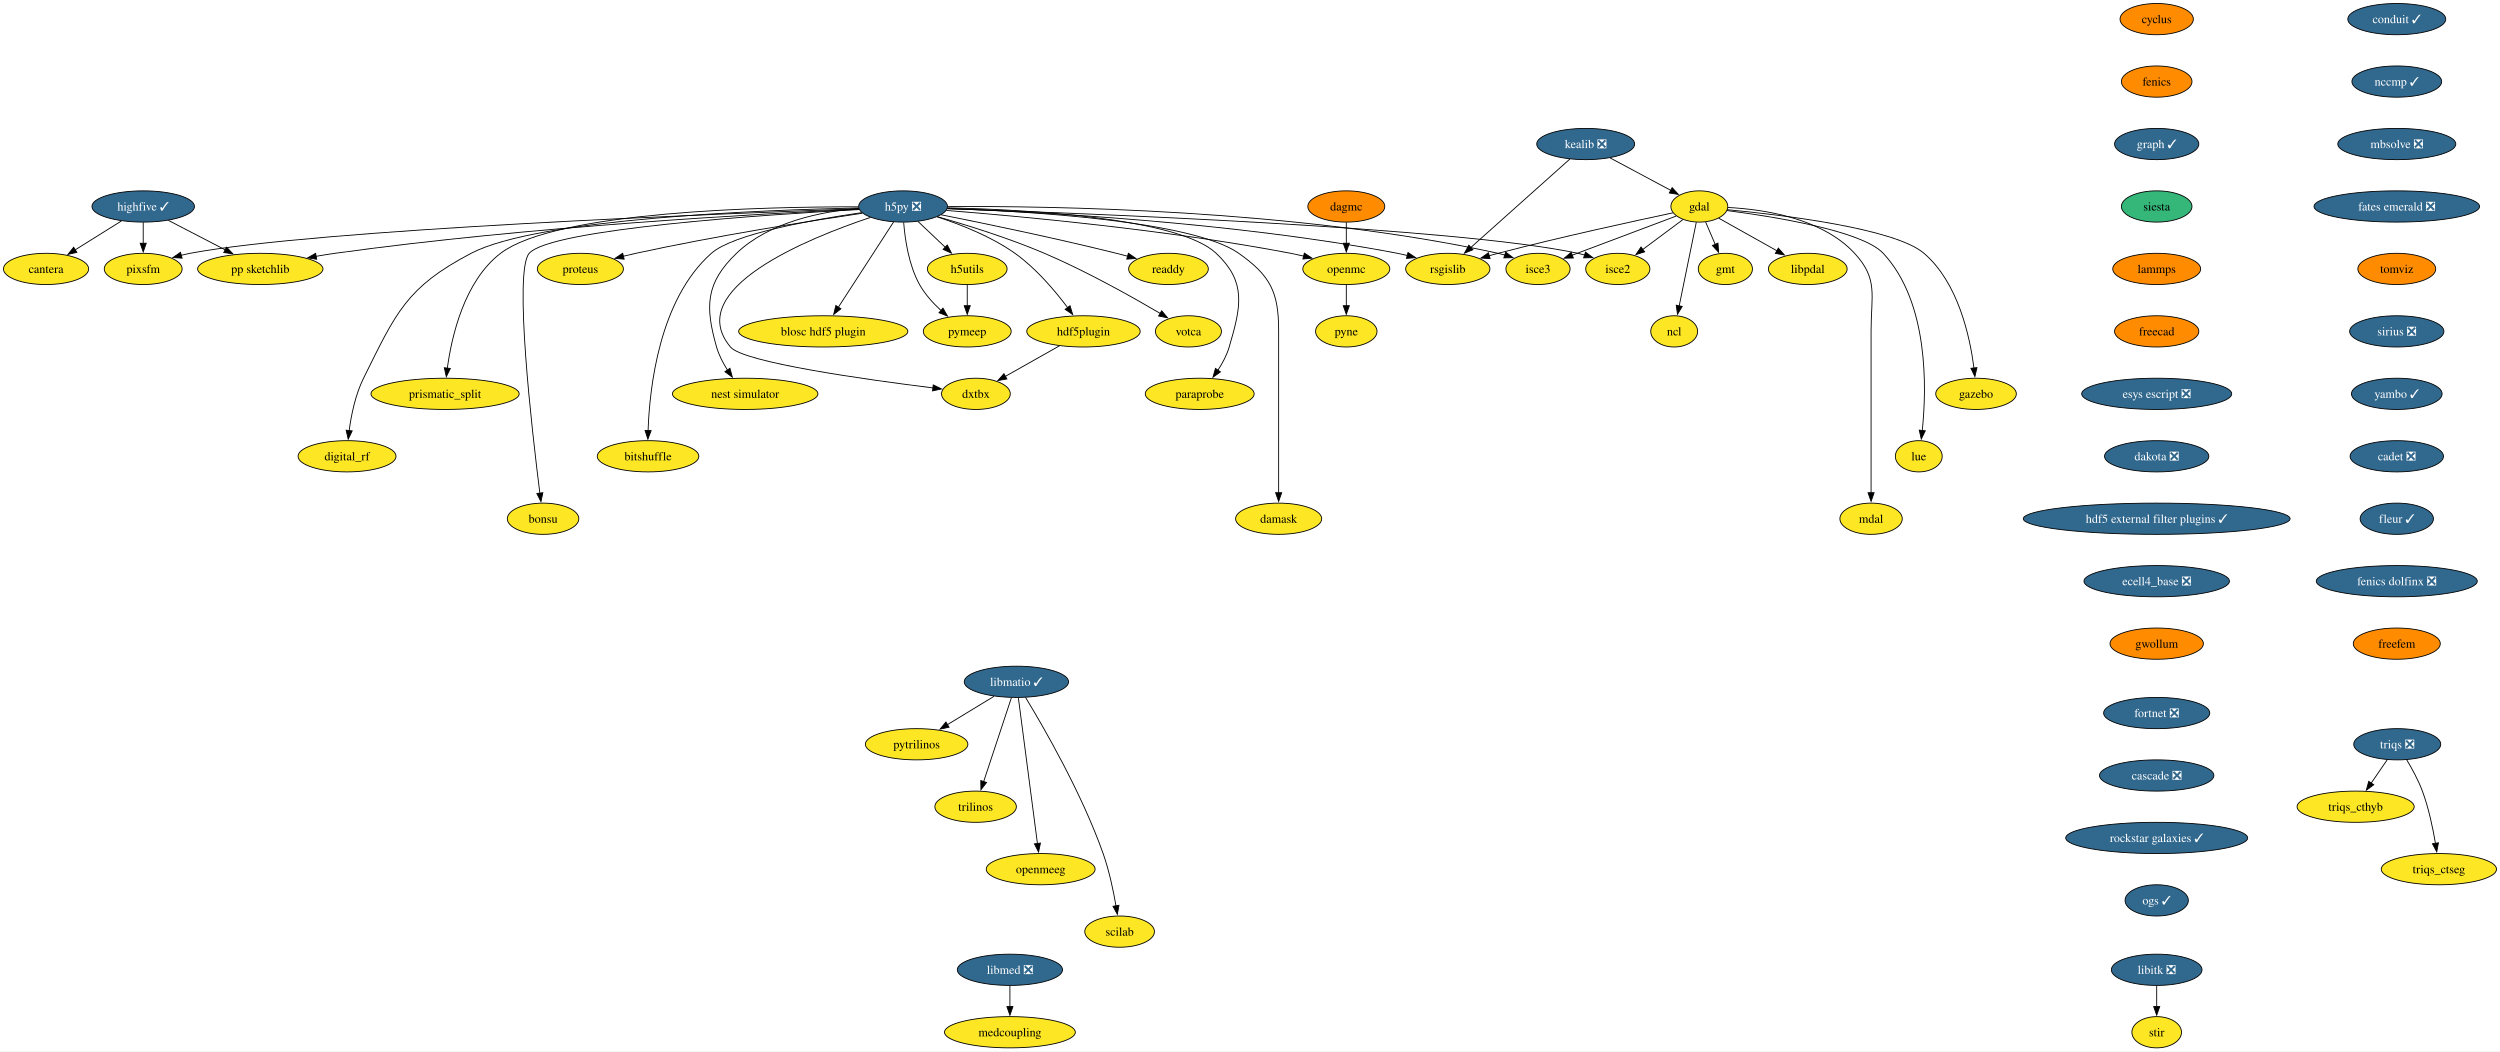
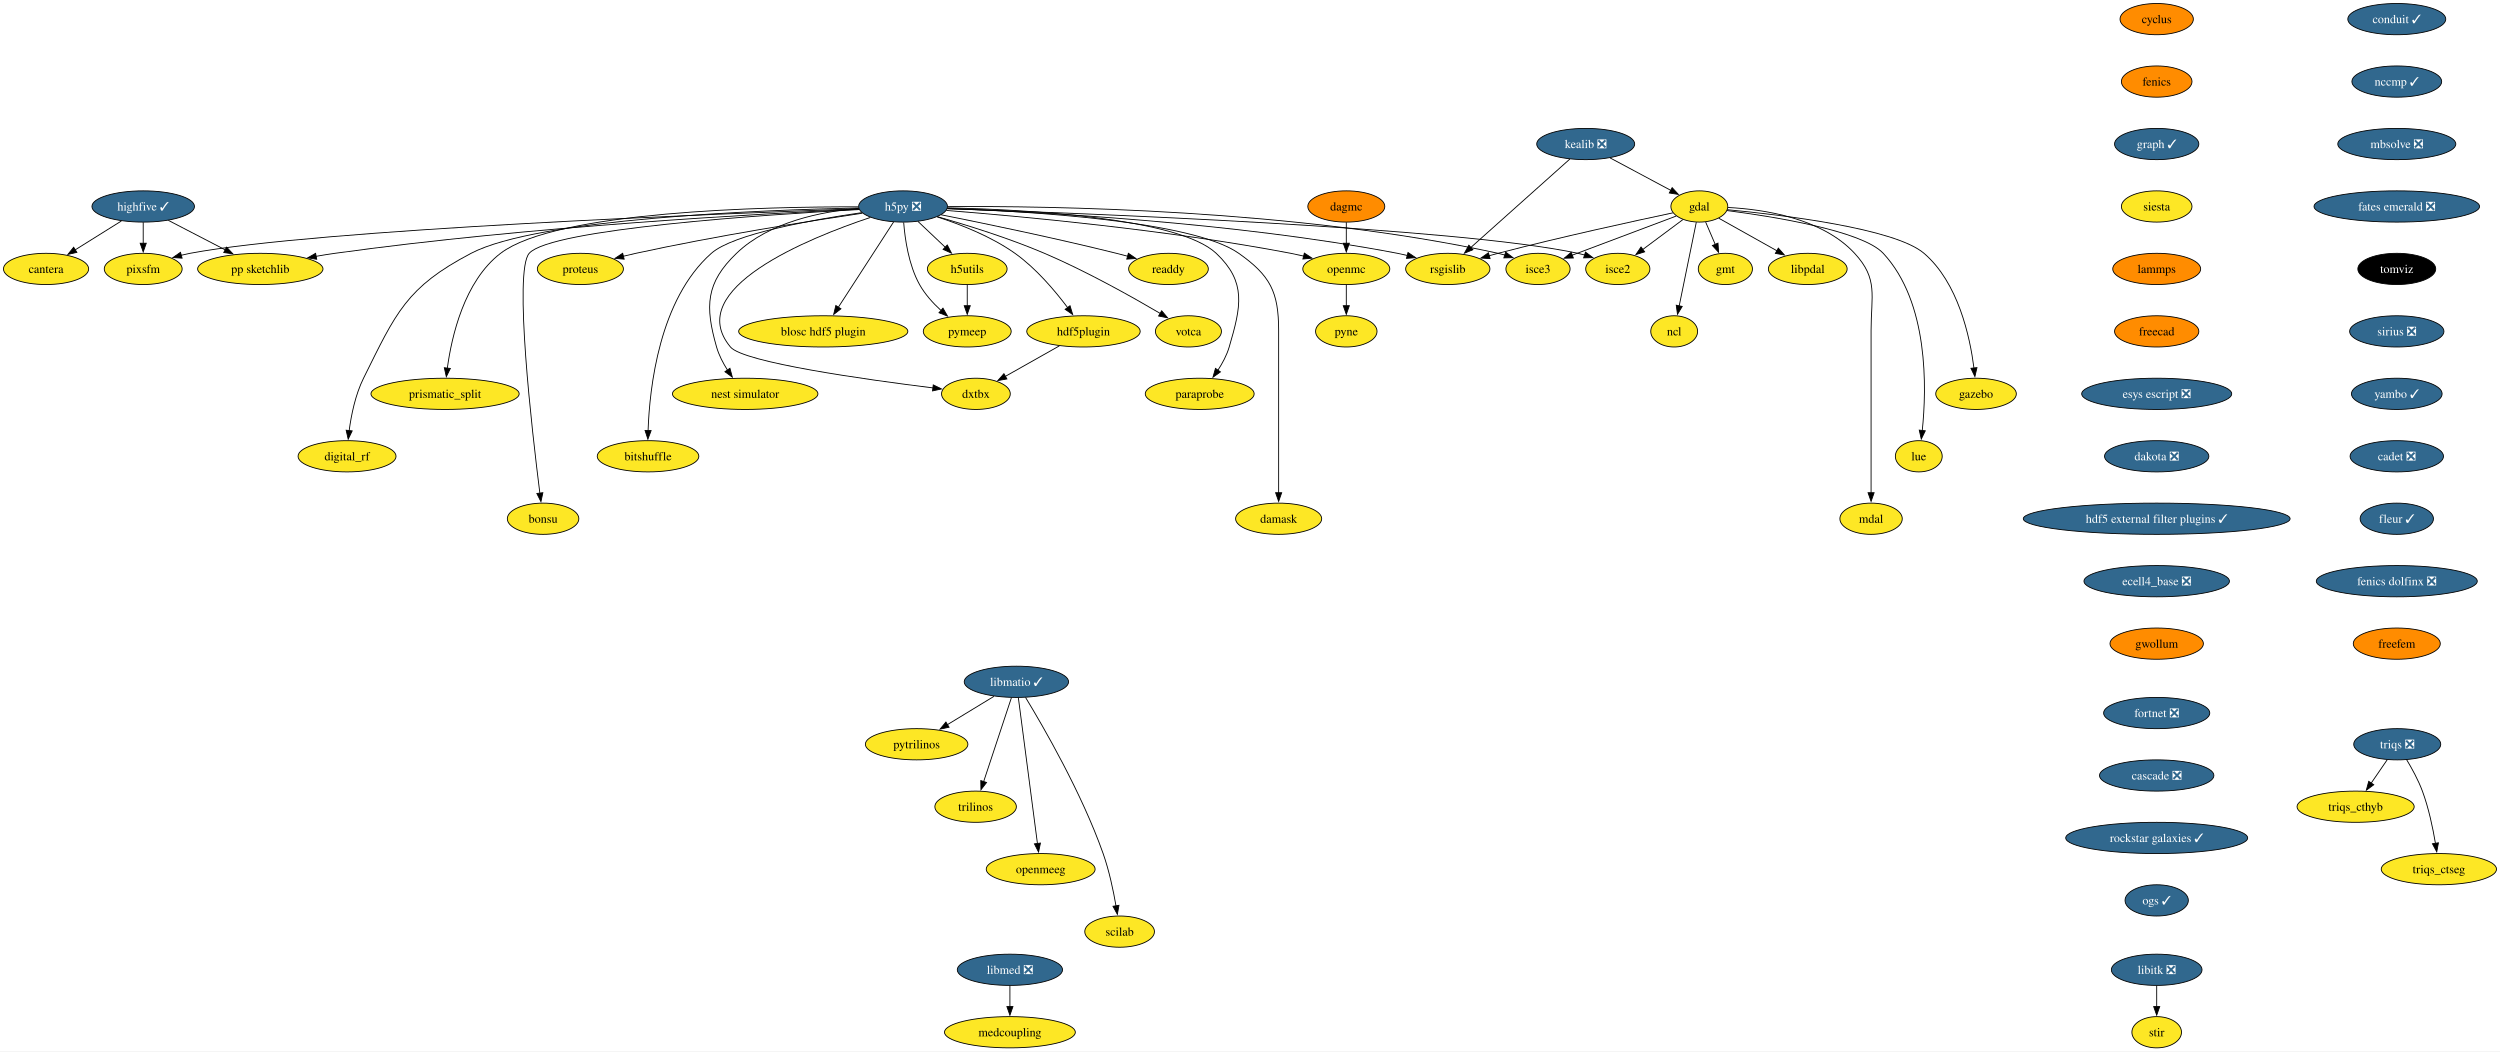
<svg xmlns="http://www.w3.org/2000/svg" xmlns:xlink="http://www.w3.org/1999/xlink" width="2882pt" height="1212pt" viewBox="0.00 0.00 2882.16 1212.00">
  <g id="graph0" class="graph" transform="scale(1 1) rotate(0) translate(4 1208)">
    <polygon fill="white" stroke="none" points="-4,4 -4,-1208 2878.16,-1208 2878.16,4 -4,4" />
    <g id="node1" class="node">
      <g id="a_node1">
        <a xlink:href="https://github.com/conda-forge/cyclus-feedstock" xlink:title="cyclus">
          <ellipse fill="#ff8c00" stroke="black" cx="2482.38" cy="-1186" rx="42.26" ry="18" />
          <text text-anchor="middle" x="2482.38" y="-1181.33" font-family="Times,serif" font-size="14.00">cyclus</text>
        </a>
      </g>
    </g>
    <g id="node2" class="node">
      <g id="a_node2">
        <a xlink:href="https://github.com/conda-forge/fenics-feedstock" xlink:title="fenics">
          <ellipse fill="#ff8c00" stroke="black" cx="2482.38" cy="-1114" rx="40.69" ry="18" />
          <text text-anchor="middle" x="2482.38" y="-1109.33" font-family="Times,serif" font-size="14.00">fenics</text>
        </a>
      </g>
    </g>
    <g id="node3" class="node">
      <g id="a_node3">
        <a xlink:href="https://github.com/conda-forge/graph-feedstock/pull/11" xlink:title="graph ✓">
          <ellipse fill="#31688e" stroke="black" cx="2482.38" cy="-1042" rx="48.58" ry="18" />
          <text text-anchor="middle" x="2482.38" y="-1037.33" font-family="Times,serif" font-size="14.00" fill="white">graph ✓</text>
        </a>
      </g>
    </g>
    <g id="node14" class="node">
      <g id="a_node14">
        <a xlink:href="https://github.com/conda-forge/siesta-feedstock" xlink:title="siesta">
-           <ellipse fill="#35b779" stroke="black" cx="2482.38" cy="-970" rx="40.69" ry="18" />
+           <ellipse fill="#fde725" stroke="black" cx="2482.38" cy="-970" rx="40.69" ry="18" />
          <text text-anchor="middle" x="2482.38" y="-965.33" font-family="Times,serif" font-size="14.00">siesta</text>
        </a>
      </g>
    </g>
    <g id="node4" class="node">
      <g id="a_node4">
        <a xlink:href="https://github.com/conda-forge/gdal-feedstock" xlink:title="gdal">
          <ellipse fill="#fde725" stroke="black" cx="1955.1" cy="-970" rx="32.79" ry="18" />
          <text text-anchor="middle" x="1955.1" y="-965.33" font-family="Times,serif" font-size="14.00">gdal</text>
        </a>
      </g>
    </g>
    <g id="node5" class="node">
      <g id="a_node5">
        <a xlink:href="https://github.com/conda-forge/gmt-feedstock" xlink:title="gmt">
          <ellipse fill="#fde725" stroke="black" cx="1985.1" cy="-898" rx="31.22" ry="18" />
          <text text-anchor="middle" x="1985.1" y="-893.33" font-family="Times,serif" font-size="14.00">gmt</text>
        </a>
      </g>
    </g>
    <g id="edge3" class="edge">
      <path fill="none" stroke="black" d="M1962.37,-952.05C1965.68,-944.32 1969.69,-934.96 1973.42,-926.27" />
      <polygon fill="black" stroke="black" points="1976.59,-927.75 1977.31,-917.18 1970.16,-924.99 1976.59,-927.75" />
    </g>
    <g id="node6" class="node">
      <g id="a_node6">
        <a xlink:href="https://github.com/conda-forge/ncl-feedstock" xlink:title="ncl">
          <ellipse fill="#fde725" stroke="black" cx="1926.1" cy="-826" rx="27" ry="18" />
          <text text-anchor="middle" x="1926.1" y="-821.33" font-family="Times,serif" font-size="14.00">ncl</text>
        </a>
      </g>
    </g>
    <g id="edge4" class="edge">
      <path fill="none" stroke="black" d="M1951.61,-951.87C1946.71,-927.88 1937.74,-883.99 1931.85,-855.16" />
      <polygon fill="black" stroke="black" points="1935.35,-854.77 1929.92,-845.67 1928.49,-856.17 1935.35,-854.77" />
    </g>
    <g id="node7" class="node">
      <g id="a_node7">
        <a xlink:href="https://github.com/conda-forge/rsgislib-feedstock" xlink:title="rsgislib">
          <ellipse fill="#fde725" stroke="black" cx="1665.1" cy="-898" rx="48.58" ry="18" />
          <text text-anchor="middle" x="1665.1" y="-893.33" font-family="Times,serif" font-size="14.00">rsgislib</text>
        </a>
      </g>
    </g>
    <g id="edge5" class="edge">
      <path fill="none" stroke="black" d="M1924.56,-962.64C1880.06,-953.23 1794.87,-934.7 1723.1,-916 1719.76,-915.13 1716.32,-914.2 1712.85,-913.24" />
      <polygon fill="black" stroke="black" points="1713.86,-909.89 1703.29,-910.54 1711.96,-916.63 1713.86,-909.89" />
    </g>
    <g id="node8" class="node">
      <g id="a_node8">
        <a xlink:href="https://github.com/conda-forge/isce2-feedstock" xlink:title="isce2">
          <ellipse fill="#fde725" stroke="black" cx="1861.1" cy="-898" rx="37" ry="18" />
          <text text-anchor="middle" x="1861.1" y="-893.33" font-family="Times,serif" font-size="14.00">isce2</text>
        </a>
      </g>
    </g>
    <g id="edge6" class="edge">
      <path fill="none" stroke="black" d="M1936.08,-954.83C1922.75,-944.91 1904.71,-931.47 1889.66,-920.26" />
      <polygon fill="black" stroke="black" points="1892.07,-917.7 1881.96,-914.53 1887.89,-923.31 1892.07,-917.7" />
    </g>
    <g id="node9" class="node">
      <g id="a_node9">
        <a xlink:href="https://github.com/conda-forge/gazebo-feedstock" xlink:title="gazebo">
          <ellipse fill="#fde725" stroke="black" cx="2274.1" cy="-754" rx="46.47" ry="18" />
          <text text-anchor="middle" x="2274.1" y="-749.33" font-family="Times,serif" font-size="14.00">gazebo</text>
        </a>
      </g>
    </g>
    <g id="edge7" class="edge">
      <path fill="none" stroke="black" d="M1987.37,-966.27C2048.98,-960.46 2180.28,-944.95 2214.1,-916 2253.5,-882.28 2267.06,-820.11 2271.7,-783.68" />
      <polygon fill="black" stroke="black" points="2275.17,-784.22 2272.79,-773.9 2268.21,-783.45 2275.17,-784.22" />
    </g>
    <g id="node10" class="node">
      <g id="a_node10">
        <a xlink:href="https://github.com/conda-forge/lue-feedstock" xlink:title="lue">
          <ellipse fill="#fde725" stroke="black" cx="2208.1" cy="-682" rx="27" ry="18" />
          <text text-anchor="middle" x="2208.1" y="-677.33" font-family="Times,serif" font-size="14.00">lue</text>
        </a>
      </g>
    </g>
    <g id="edge8" class="edge">
      <path fill="none" stroke="black" d="M1986.89,-965.29C2039.86,-958.45 2142.8,-942.09 2167.1,-916 2219.76,-859.48 2217.18,-760.26 2212.1,-711.58" />
      <polygon fill="black" stroke="black" points="2215.6,-711.38 2210.96,-701.85 2208.65,-712.19 2215.6,-711.38" />
    </g>
    <g id="node11" class="node">
      <g id="a_node11">
        <a xlink:href="https://github.com/conda-forge/mdal-feedstock" xlink:title="mdal">
          <ellipse fill="#fde725" stroke="black" cx="2153.1" cy="-610" rx="35.95" ry="18" />
          <text text-anchor="middle" x="2153.1" y="-605.33" font-family="Times,serif" font-size="14.00">mdal</text>
        </a>
      </g>
    </g>
    <g id="edge9" class="edge">
      <path fill="none" stroke="black" d="M1988.04,-968.84C2028.45,-966.78 2096.24,-956.92 2134.1,-916 2161.57,-886.31 2153.1,-867.45 2153.1,-827 2153.1,-827 2153.1,-827 2153.1,-753 2153.1,-713.74 2153.1,-668.38 2153.1,-639.69" />
      <polygon fill="black" stroke="black" points="2156.6,-640 2153.1,-630 2149.6,-640 2156.6,-640" />
    </g>
    <g id="node12" class="node">
      <g id="a_node12">
        <a xlink:href="https://github.com/conda-forge/isce3-feedstock" xlink:title="isce3">
          <ellipse fill="#fde725" stroke="black" cx="1769.1" cy="-898" rx="37" ry="18" />
          <text text-anchor="middle" x="1769.1" y="-893.33" font-family="Times,serif" font-size="14.00">isce3</text>
        </a>
      </g>
    </g>
    <g id="edge10" class="edge">
      <path fill="none" stroke="black" d="M1928.45,-958.97C1897.05,-947.15 1844.58,-927.4 1808.48,-913.82" />
      <polygon fill="black" stroke="black" points="1809.85,-910.6 1799.26,-910.35 1807.39,-917.15 1809.85,-910.6" />
    </g>
    <g id="node13" class="node">
      <g id="a_node13">
        <a xlink:href="https://github.com/conda-forge/libpdal-feedstock" xlink:title="libpdal">
          <ellipse fill="#fde725" stroke="black" cx="2080.1" cy="-898" rx="45.42" ry="18" />
          <text text-anchor="middle" x="2080.1" y="-893.33" font-family="Times,serif" font-size="14.00">libpdal</text>
        </a>
      </g>
    </g>
    <g id="edge11" class="edge">
      <path fill="none" stroke="black" d="M1977.45,-956.49C1996.12,-946.03 2023.09,-930.93 2044.69,-918.83" />
      <polygon fill="black" stroke="black" points="2046.17,-922.02 2053.18,-914.08 2042.75,-915.91 2046.17,-922.02" />
    </g>
    <g id="node43" class="node">
      <g id="a_node43">
        <a xlink:href="https://github.com/conda-forge/lammps-feedstock" xlink:title="lammps">
          <ellipse fill="#ff8c00" stroke="black" cx="2482.38" cy="-898" rx="50.68" ry="18" />
          <text text-anchor="middle" x="2482.38" y="-893.33" font-family="Times,serif" font-size="14.00">lammps</text>
        </a>
      </g>
    </g>
    <g id="node15" class="node">
      <g id="a_node15">
        <a xlink:href="https://github.com/conda-forge/h5py-feedstock/pull/151" xlink:title="h5py ❎">
          <ellipse fill="#31688e" stroke="black" cx="1037.1" cy="-970" rx="51.21" ry="18" />
          <text text-anchor="middle" x="1037.1" y="-965.33" font-family="Times,serif" font-size="14.00" fill="white">h5py ❎</text>
        </a>
      </g>
    </g>
    <g id="edge13" class="edge">
      <path fill="none" stroke="black" d="M1088.27,-967.54C1188.63,-963.94 1417.97,-952.16 1607.1,-916 1610.88,-915.28 1614.76,-914.42 1618.64,-913.47" />
      <polygon fill="black" stroke="black" points="1619.24,-916.93 1628.01,-911 1617.45,-910.16 1619.24,-916.93" />
    </g>
    <g id="edge14" class="edge">
      <path fill="none" stroke="black" d="M1088.09,-967.43C1238,-962.5 1675.53,-945.9 1815.1,-916 1817.7,-915.44 1820.35,-914.77 1823,-914.02" />
      <polygon fill="black" stroke="black" points="1823.86,-917.41 1832.31,-911.02 1821.72,-910.75 1823.86,-917.41" />
    </g>
    <g id="edge15" class="edge">
      <path fill="none" stroke="black" d="M1088.58,-969.84C1203.74,-970.69 1490.31,-966.97 1723.1,-916 1725.7,-915.43 1728.35,-914.75 1730.99,-913.99" />
      <polygon fill="black" stroke="black" points="1731.86,-917.39 1740.3,-910.98 1729.71,-910.72 1731.86,-917.39" />
    </g>
    <g id="node16" class="node">
      <g id="a_node16">
        <a xlink:href="https://github.com/conda-forge/openmc-feedstock" xlink:title="openmc">
          <ellipse fill="#fde725" stroke="black" cx="1548.1" cy="-898" rx="50.16" ry="18" />
          <text text-anchor="middle" x="1548.1" y="-893.33" font-family="Times,serif" font-size="14.00">openmc</text>
        </a>
      </g>
    </g>
    <g id="edge16" class="edge">
      <path fill="none" stroke="black" d="M1087.07,-965.4C1170.06,-958.9 1341.33,-943.28 1484.1,-916 1489,-915.06 1494.07,-913.96 1499.12,-912.77" />
      <polygon fill="black" stroke="black" points="1499.73,-916.22 1508.6,-910.41 1498.05,-909.43 1499.73,-916.22" />
    </g>
    <g id="node17" class="node">
      <g id="a_node17">
        <a xlink:href="https://github.com/conda-forge/h5utils-feedstock" xlink:title="h5utils">
          <ellipse fill="#fde725" stroke="black" cx="1111.1" cy="-898" rx="45.95" ry="18" />
          <text text-anchor="middle" x="1111.1" y="-893.33" font-family="Times,serif" font-size="14.00">h5utils</text>
        </a>
      </g>
    </g>
    <g id="edge17" class="edge">
      <path fill="none" stroke="black" d="M1054.27,-952.76C1063.61,-943.93 1075.34,-932.83 1085.72,-923.01" />
      <polygon fill="black" stroke="black" points="1088.07,-925.6 1092.93,-916.19 1083.26,-920.52 1088.07,-925.6" />
    </g>
    <g id="node18" class="node">
      <g id="a_node18">
        <a xlink:href="https://github.com/conda-forge/pymeep-feedstock" xlink:title="pymeep">
          <ellipse fill="#fde725" stroke="black" cx="1111.1" cy="-826" rx="50.68" ry="18" />
          <text text-anchor="middle" x="1111.1" y="-821.33" font-family="Times,serif" font-size="14.00">pymeep</text>
        </a>
      </g>
    </g>
    <g id="edge18" class="edge">
      <path fill="none" stroke="black" d="M1037.83,-951.55C1039.26,-932.81 1043.52,-902.65 1056.1,-880 1062.3,-868.84 1071.61,-858.59 1080.82,-850.13" />
      <polygon fill="black" stroke="black" points="1083.1,-852.78 1088.37,-843.59 1078.52,-847.49 1083.1,-852.78" />
    </g>
    <g id="node19" class="node">
      <g id="a_node19">
        <a xlink:href="https://github.com/conda-forge/blosc-hdf5-plugin-feedstock" xlink:title="blosc hdf5 plugin">
          <ellipse fill="#fde725" stroke="black" cx="945.1" cy="-826" rx="97.51" ry="18" />
          <text text-anchor="middle" x="945.1" y="-821.33" font-family="Times,serif" font-size="14.00">blosc hdf5 plugin</text>
        </a>
      </g>
    </g>
    <g id="edge19" class="edge">
      <path fill="none" stroke="black" d="M1026.19,-952.15C1010.44,-927.84 981.17,-882.66 962.44,-853.75" />
      <polygon fill="black" stroke="black" points="965.49,-852.03 957.11,-845.54 959.61,-855.83 965.49,-852.03" />
    </g>
    <g id="node20" class="node">
      <g id="a_node20">
        <a xlink:href="https://github.com/conda-forge/nest-simulator-feedstock" xlink:title="nest simulator">
          <ellipse fill="#fde725" stroke="black" cx="855.1" cy="-754" rx="83.83" ry="18" />
          <text text-anchor="middle" x="855.1" y="-749.33" font-family="Times,serif" font-size="14.00">nest simulator</text>
        </a>
      </g>
    </g>
    <g id="edge20" class="edge">
      <path fill="none" stroke="black" d="M986.13,-967.86C943.19,-964.2 882.88,-952.3 845.1,-916 809.72,-882 808.61,-855.19 822.1,-808 824.77,-798.66 829.61,-789.37 834.78,-781.24" />
      <polygon fill="black" stroke="black" points="837.51,-783.44 840.27,-773.21 831.73,-779.49 837.51,-783.44" />
    </g>
    <g id="node21" class="node">
      <g id="a_node21">
        <a xlink:href="https://github.com/conda-forge/bitshuffle-feedstock" xlink:title="bitshuffle">
          <ellipse fill="#fde725" stroke="black" cx="743.1" cy="-682" rx="58.57" ry="18" />
          <text text-anchor="middle" x="743.1" y="-677.33" font-family="Times,serif" font-size="14.00">bitshuffle</text>
        </a>
      </g>
    </g>
    <g id="edge21" class="edge">
      <path fill="none" stroke="black" d="M989.55,-962.88C932.55,-954.67 841.53,-938.47 816.1,-916 756.07,-862.95 744.89,-761.25 743.15,-711.64" />
      <polygon fill="black" stroke="black" points="746.65,-711.64 742.92,-701.72 739.65,-711.8 746.65,-711.64" />
    </g>
    <g id="node22" class="node">
      <g id="a_node22">
        <a xlink:href="https://github.com/conda-forge/bonsu-feedstock" xlink:title="bonsu">
          <ellipse fill="#fde725" stroke="black" cx="622.1" cy="-610" rx="41.21" ry="18" />
          <text text-anchor="middle" x="622.1" y="-605.33" font-family="Times,serif" font-size="14.00">bonsu</text>
        </a>
      </g>
    </g>
    <g id="edge22" class="edge">
      <path fill="none" stroke="black" d="M986.62,-966.49C878.23,-960.58 630.99,-944.13 606.1,-916 588.05,-895.59 609.32,-711.22 618.39,-639.43" />
      <polygon fill="black" stroke="black" points="621.84,-640.02 619.64,-629.66 614.9,-639.13 621.84,-640.02" />
    </g>
    <g id="node23" class="node">
      <g id="a_node23">
        <a xlink:href="https://github.com/conda-forge/proteus-feedstock" xlink:title="proteus">
          <ellipse fill="#fde725" stroke="black" cx="665.1" cy="-898" rx="49.63" ry="18" />
          <text text-anchor="middle" x="665.1" y="-893.33" font-family="Times,serif" font-size="14.00">proteus</text>
        </a>
      </g>
    </g>
    <g id="edge23" class="edge">
      <path fill="none" stroke="black" d="M990.15,-962.25C929.54,-953.24 820.94,-936.06 729.1,-916 724.3,-914.95 719.31,-913.78 714.34,-912.55" />
      <polygon fill="black" stroke="black" points="715.57,-909.25 705.02,-910.18 713.85,-916.04 715.57,-909.25" />
    </g>
    <g id="node24" class="node">
      <g id="a_node24">
        <a xlink:href="https://github.com/conda-forge/hdf5plugin-feedstock" xlink:title="hdf5plugin">
          <ellipse fill="#fde725" stroke="black" cx="1245.1" cy="-826" rx="65.41" ry="18" />
          <text text-anchor="middle" x="1245.1" y="-821.33" font-family="Times,serif" font-size="14.00">hdf5plugin</text>
        </a>
      </g>
    </g>
    <g id="edge24" class="edge">
      <path fill="none" stroke="black" d="M1076.4,-958.02C1103.24,-949.33 1138.76,-935.41 1166.1,-916 1190.32,-898.81 1212.24,-872.87 1226.82,-853.42" />
      <polygon fill="black" stroke="black" points="1229.59,-855.56 1232.66,-845.42 1223.94,-851.43 1229.59,-855.56" />
    </g>
    <g id="node25" class="node">
      <g id="a_node25">
        <a xlink:href="https://github.com/conda-forge/prismatic_split-feedstock" xlink:title="prismatic_split">
          <ellipse fill="#fde725" stroke="black" cx="509.1" cy="-754" rx="85.41" ry="18" />
          <text text-anchor="middle" x="509.1" y="-749.33" font-family="Times,serif" font-size="14.00">prismatic_split</text>
        </a>
      </g>
    </g>
    <g id="edge25" class="edge">
      <path fill="none" stroke="black" d="M985.45,-969.58C878.33,-969.78 636.69,-964.65 573.1,-916 531.18,-883.92 516.66,-820.16 511.67,-783.23" />
      <polygon fill="black" stroke="black" points="515.2,-783.27 510.54,-773.76 508.25,-784.1 515.2,-783.27" />
    </g>
    <g id="node26" class="node">
      <g id="a_node26">
        <a xlink:href="https://github.com/conda-forge/digital_rf-feedstock" xlink:title="digital_rf">
          <ellipse fill="#fde725" stroke="black" cx="396.1" cy="-682" rx="56.47" ry="18" />
          <text text-anchor="middle" x="396.1" y="-677.33" font-family="Times,serif" font-size="14.00">digital_rf</text>
        </a>
      </g>
    </g>
    <g id="edge26" class="edge">
      <path fill="none" stroke="black" d="M985.85,-968.27C874.8,-965.94 615.82,-956.23 539.1,-916 464.31,-876.78 452.65,-847.66 415.1,-772 405.7,-753.05 400.94,-729.58 398.53,-711.5" />
      <polygon fill="black" stroke="black" points="402.03,-711.27 397.41,-701.73 395.07,-712.07 402.03,-711.27" />
    </g>
    <g id="node27" class="node">
      <g id="a_node27">
        <a xlink:href="https://github.com/conda-forge/damask-feedstock" xlink:title="damask">
          <ellipse fill="#fde725" stroke="black" cx="1470.1" cy="-610" rx="49.63" ry="18" />
          <text text-anchor="middle" x="1470.1" y="-605.33" font-family="Times,serif" font-size="14.00">damask</text>
        </a>
      </g>
    </g>
    <g id="edge27" class="edge">
      <path fill="none" stroke="black" d="M1088.32,-967.74C1180.82,-964.53 1371.07,-953.46 1424.1,-916 1460.47,-890.31 1470.1,-871.53 1470.1,-827 1470.1,-827 1470.1,-827 1470.1,-753 1470.1,-713.74 1470.1,-668.38 1470.1,-639.69" />
      <polygon fill="black" stroke="black" points="1473.6,-640 1470.1,-630 1466.6,-640 1473.6,-640" />
    </g>
    <g id="node28" class="node">
      <g id="a_node28">
        <a xlink:href="https://github.com/conda-forge/pp-sketchlib-feedstock" xlink:title="pp sketchlib">
          <ellipse fill="#fde725" stroke="black" cx="296.1" cy="-898" rx="72.25" ry="18" />
          <text text-anchor="middle" x="296.1" y="-893.33" font-family="Times,serif" font-size="14.00">pp sketchlib</text>
        </a>
      </g>
    </g>
    <g id="edge28" class="edge">
      <path fill="none" stroke="black" d="M986.35,-966.87C875.99,-961.82 606.13,-947.1 382.1,-916 375,-915.01 367.59,-913.81 360.24,-912.51" />
      <polygon fill="black" stroke="black" points="361.12,-909.12 350.65,-910.75 359.85,-916 361.12,-909.12" />
    </g>
    <g id="node29" class="node">
      <g id="a_node29">
        <a xlink:href="https://github.com/conda-forge/readdy-feedstock" xlink:title="readdy">
          <ellipse fill="#fde725" stroke="black" cx="1343.1" cy="-898" rx="45.95" ry="18" />
          <text text-anchor="middle" x="1343.1" y="-893.33" font-family="Times,serif" font-size="14.00">readdy</text>
        </a>
      </g>
    </g>
    <g id="edge29" class="edge">
      <path fill="none" stroke="black" d="M1080.85,-960.45C1130.19,-950.61 1212.73,-933.53 1283.1,-916 1287.36,-914.94 1291.76,-913.79 1296.17,-912.61" />
      <polygon fill="black" stroke="black" points="1296.86,-916.05 1305.57,-910.02 1295,-909.3 1296.86,-916.05" />
    </g>
    <g id="node30" class="node">
      <g id="a_node30">
        <a xlink:href="https://github.com/conda-forge/votca-feedstock" xlink:title="votca">
          <ellipse fill="#fde725" stroke="black" cx="1366.1" cy="-826" rx="38.06" ry="18" />
          <text text-anchor="middle" x="1366.1" y="-821.33" font-family="Times,serif" font-size="14.00">votca</text>
        </a>
      </g>
    </g>
    <g id="edge30" class="edge">
      <path fill="none" stroke="black" d="M1076.68,-958.27C1110.14,-948.7 1159.05,-933.52 1200.1,-916 1248.21,-895.47 1301.01,-865.85 1333.85,-846.52" />
      <polygon fill="black" stroke="black" points="1335.26,-849.75 1342.08,-841.64 1331.69,-843.73 1335.26,-849.75" />
    </g>
    <g id="node31" class="node">
      <g id="a_node31">
        <a xlink:href="https://github.com/conda-forge/dxtbx-feedstock" xlink:title="dxtbx">
          <ellipse fill="#fde725" stroke="black" cx="1121.1" cy="-754" rx="39.63" ry="18" />
          <text text-anchor="middle" x="1121.1" y="-749.33" font-family="Times,serif" font-size="14.00">dxtbx</text>
        </a>
      </g>
    </g>
    <g id="edge31" class="edge">
      <path fill="none" stroke="black" d="M999.44,-957.38C927.56,-933.34 782.68,-874.76 838.1,-808 852.89,-790.19 994.45,-770.4 1071.58,-760.83" />
      <polygon fill="black" stroke="black" points="1071.92,-764.31 1081.42,-759.62 1071.07,-757.36 1071.92,-764.31" />
    </g>
    <g id="node32" class="node">
      <g id="a_node32">
        <a xlink:href="https://github.com/conda-forge/paraprobe-feedstock" xlink:title="paraprobe">
          <ellipse fill="#fde725" stroke="black" cx="1379.1" cy="-754" rx="62.78" ry="18" />
          <text text-anchor="middle" x="1379.1" y="-749.33" font-family="Times,serif" font-size="14.00">paraprobe</text>
        </a>
      </g>
    </g>
    <g id="edge32" class="edge">
      <path fill="none" stroke="black" d="M1088.33,-968.47C1177.13,-966.45 1354.36,-957.21 1398.1,-916 1433.38,-882.77 1426.74,-854.5 1413.1,-808 1410.35,-798.6 1405.36,-789.29 1400.04,-781.16" />
      <polygon fill="black" stroke="black" points="1403,-779.29 1394.38,-773.13 1397.28,-783.32 1403,-779.29" />
    </g>
    <g id="node33" class="node">
      <g id="a_node33">
        <a xlink:href="https://github.com/conda-forge/pixsfm-feedstock" xlink:title="pixsfm">
          <ellipse fill="#fde725" stroke="black" cx="161.1" cy="-898" rx="44.9" ry="18" />
          <text text-anchor="middle" x="161.1" y="-893.33" font-family="Times,serif" font-size="14.00">pixsfm</text>
        </a>
      </g>
    </g>
    <g id="edge33" class="edge">
      <path fill="none" stroke="black" d="M986.08,-967.32C830.59,-961.94 364.2,-943.85 215.1,-916 211.73,-915.37 208.28,-914.6 204.83,-913.73" />
      <polygon fill="black" stroke="black" points="205.94,-910.41 195.37,-911.11 204.07,-917.15 205.94,-910.41" />
    </g>
    <g id="node34" class="node">
      <g id="a_node34">
        <a xlink:href="https://github.com/conda-forge/pyne-feedstock" xlink:title="pyne">
          <ellipse fill="#fde725" stroke="black" cx="1548.1" cy="-826" rx="35.42" ry="18" />
          <text text-anchor="middle" x="1548.1" y="-821.33" font-family="Times,serif" font-size="14.00">pyne</text>
        </a>
      </g>
    </g>
    <g id="edge34" class="edge">
      <path fill="none" stroke="black" d="M1548.1,-879.7C1548.1,-872.41 1548.1,-863.73 1548.1,-855.54" />
      <polygon fill="black" stroke="black" points="1551.6,-855.62 1548.1,-845.62 1544.6,-855.62 1551.6,-855.62" />
    </g>
    <g id="edge35" class="edge">
      <path fill="none" stroke="black" d="M1111.1,-879.7C1111.1,-872.41 1111.1,-863.73 1111.1,-855.54" />
      <polygon fill="black" stroke="black" points="1114.6,-855.62 1111.1,-845.62 1107.6,-855.62 1114.6,-855.62" />
    </g>
    <g id="edge36" class="edge">
      <path fill="none" stroke="black" d="M1217.28,-809.29C1198.88,-798.9 1174.64,-785.22 1155.1,-774.19" />
      <polygon fill="black" stroke="black" points="1156.82,-771.15 1146.39,-769.28 1153.38,-777.24 1156.82,-771.15" />
    </g>
    <g id="node35" class="node">
      <g id="a_node35">
        <a xlink:href="https://github.com/conda-forge/kealib-feedstock/pull/65" xlink:title="kealib ❎">
          <ellipse fill="#31688e" stroke="black" cx="1824.1" cy="-1042" rx="56.47" ry="18" />
          <text text-anchor="middle" x="1824.1" y="-1037.33" font-family="Times,serif" font-size="14.00" fill="white">kealib ❎</text>
        </a>
      </g>
    </g>
    <g id="edge37" class="edge">
      <path fill="none" stroke="black" d="M1852.21,-1025.98C1872.75,-1015 1900.68,-1000.08 1922.26,-988.55" />
      <polygon fill="black" stroke="black" points="1923.77,-991.71 1930.94,-983.91 1920.47,-985.54 1923.77,-991.71" />
    </g>
    <g id="edge38" class="edge">
      <path fill="none" stroke="black" d="M1805.86,-1024.71C1777.83,-999.67 1724.01,-951.6 1691.65,-922.71" />
      <polygon fill="black" stroke="black" points="1694.05,-920.16 1684.26,-916.11 1689.39,-925.38 1694.05,-920.16" />
    </g>
    <g id="node36" class="node">
      <g id="a_node36">
        <a xlink:href="https://github.com/conda-forge/libitk-feedstock/pull/99" xlink:title="libitk ❎">
          <ellipse fill="#31688e" stroke="black" cx="2482.38" cy="-90" rx="52.26" ry="18" />
          <text text-anchor="middle" x="2482.38" y="-85.33" font-family="Times,serif" font-size="14.00" fill="white">libitk ❎</text>
        </a>
      </g>
    </g>
    <g id="node37" class="node">
      <g id="a_node37">
        <a xlink:href="https://github.com/conda-forge/stir-feedstock" xlink:title="stir">
          <ellipse fill="#fde725" stroke="black" cx="2482.38" cy="-18" rx="28.59" ry="18" />
          <text text-anchor="middle" x="2482.38" y="-13.32" font-family="Times,serif" font-size="14.00">stir</text>
        </a>
      </g>
    </g>
    <g id="edge39" class="edge">
      <path fill="none" stroke="black" d="M2482.38,-71.7C2482.38,-64.41 2482.38,-55.73 2482.38,-47.54" />
      <polygon fill="black" stroke="black" points="2485.88,-47.62 2482.38,-37.62 2478.88,-47.62 2485.88,-47.62" />
    </g>
    <g id="node38" class="node">
      <g id="a_node38">
        <a xlink:href="https://github.com/conda-forge/libmatio-feedstock/pull/53" xlink:title="libmatio ✓">
          <ellipse fill="#31688e" stroke="black" cx="1167.76" cy="-422" rx="60.15" ry="18" />
          <text text-anchor="middle" x="1167.76" y="-417.32" font-family="Times,serif" font-size="14.00" fill="white">libmatio ✓</text>
        </a>
      </g>
    </g>
    <g id="node39" class="node">
      <g id="a_node39">
        <a xlink:href="https://github.com/conda-forge/pytrilinos-feedstock" xlink:title="pytrilinos">
          <ellipse fill="#fde725" stroke="black" cx="1052.76" cy="-350" rx="59.1" ry="18" />
          <text text-anchor="middle" x="1052.76" y="-345.32" font-family="Times,serif" font-size="14.00">pytrilinos</text>
        </a>
      </g>
    </g>
    <g id="edge40" class="edge">
      <path fill="none" stroke="black" d="M1141.95,-405.29C1126.12,-395.65 1105.62,-383.18 1088.27,-372.62" />
      <polygon fill="black" stroke="black" points="1090.14,-369.65 1079.77,-367.44 1086.5,-375.63 1090.14,-369.65" />
    </g>
    <g id="node40" class="node">
      <g id="a_node40">
        <a xlink:href="https://github.com/conda-forge/trilinos-feedstock" xlink:title="trilinos">
          <ellipse fill="#fde725" stroke="black" cx="1120.76" cy="-278" rx="47" ry="18" />
          <text text-anchor="middle" x="1120.76" y="-273.32" font-family="Times,serif" font-size="14.00">trilinos</text>
        </a>
      </g>
    </g>
    <g id="edge41" class="edge">
      <path fill="none" stroke="black" d="M1162,-403.59C1154.02,-379.5 1139.54,-335.75 1130.04,-307.03" />
      <polygon fill="black" stroke="black" points="1133.36,-305.94 1126.9,-297.55 1126.72,-308.14 1133.36,-305.94" />
    </g>
    <g id="node41" class="node">
      <g id="a_node41">
        <a xlink:href="https://github.com/conda-forge/openmeeg-feedstock" xlink:title="openmeeg">
          <ellipse fill="#fde725" stroke="black" cx="1195.76" cy="-206" rx="62.78" ry="18" />
          <text text-anchor="middle" x="1195.76" y="-201.33" font-family="Times,serif" font-size="14.00">openmeeg</text>
        </a>
      </g>
    </g>
    <g id="edge42" class="edge">
      <path fill="none" stroke="black" d="M1170,-403.85C1174.81,-367.14 1186.12,-280.66 1192.03,-235.53" />
      <polygon fill="black" stroke="black" points="1195.48,-236.1 1193.31,-225.73 1188.54,-235.19 1195.48,-236.1" />
    </g>
    <g id="node42" class="node">
      <g id="a_node42">
        <a xlink:href="https://github.com/conda-forge/scilab-feedstock" xlink:title="scilab">
          <ellipse fill="#fde725" stroke="black" cx="1286.76" cy="-134" rx="40.16" ry="18" />
          <text text-anchor="middle" x="1286.76" y="-129.32" font-family="Times,serif" font-size="14.00">scilab</text>
        </a>
      </g>
    </g>
    <g id="edge43" class="edge">
      <path fill="none" stroke="black" d="M1178.3,-404.02C1198.54,-370.72 1243.01,-293.97 1267.76,-224 1274.69,-204.39 1279.52,-181.42 1282.57,-163.73" />
      <polygon fill="black" stroke="black" points="1286.02,-164.35 1284.17,-153.92 1279.11,-163.23 1286.02,-164.35" />
    </g>
    <g id="node46" class="node">
      <g id="a_node46">
        <a xlink:href="https://github.com/conda-forge/freecad-feedstock" xlink:title="freecad">
          <ellipse fill="#ff8c00" stroke="black" cx="2482.38" cy="-826" rx="48.58" ry="18" />
          <text text-anchor="middle" x="2482.38" y="-821.33" font-family="Times,serif" font-size="14.00">freecad</text>
        </a>
      </g>
    </g>
    <g id="node44" class="node">
      <g id="a_node44">
        <a xlink:href="https://github.com/conda-forge/libmed-feedstock/pull/69" xlink:title="libmed ❎">
          <ellipse fill="#31688e" stroke="black" cx="1160.29" cy="-90" rx="60.68" ry="18" />
          <text text-anchor="middle" x="1160.29" y="-85.33" font-family="Times,serif" font-size="14.00" fill="white">libmed ❎</text>
        </a>
      </g>
    </g>
    <g id="node45" class="node">
      <g id="a_node45">
        <a xlink:href="https://github.com/conda-forge/medcoupling-feedstock" xlink:title="medcoupling">
          <ellipse fill="#fde725" stroke="black" cx="1160.29" cy="-18" rx="75.41" ry="18" />
          <text text-anchor="middle" x="1160.29" y="-13.32" font-family="Times,serif" font-size="14.00">medcoupling</text>
        </a>
      </g>
    </g>
    <g id="edge45" class="edge">
      <path fill="none" stroke="black" d="M1160.29,-71.7C1160.29,-64.41 1160.29,-55.73 1160.29,-47.54" />
      <polygon fill="black" stroke="black" points="1163.79,-47.62 1160.29,-37.62 1156.79,-47.62 1163.79,-47.62" />
    </g>
    <g id="node47" class="node">
      <g id="a_node47">
        <a xlink:href="https://github.com/conda-forge/esys-escript-feedstock/pull/76" xlink:title="esys escript ❎">
          <ellipse fill="#31688e" stroke="black" cx="2482.38" cy="-754" rx="86.46" ry="18" />
          <text text-anchor="middle" x="2482.38" y="-749.33" font-family="Times,serif" font-size="14.00" fill="white">esys escript ❎</text>
        </a>
      </g>
    </g>
    <g id="node50" class="node">
      <g id="a_node50">
        <a xlink:href="https://github.com/conda-forge/dakota-feedstock/pull/52" xlink:title="dakota ❎">
          <ellipse fill="#31688e" stroke="black" cx="2482.38" cy="-682" rx="60.15" ry="18" />
          <text text-anchor="middle" x="2482.38" y="-677.33" font-family="Times,serif" font-size="14.00" fill="white">dakota ❎</text>
        </a>
      </g>
    </g>
    <g id="node48" class="node">
      <g id="a_node48">
        <a xlink:href="https://github.com/conda-forge/highfive-feedstock/pull/44" xlink:title="highfive ✓">
          <ellipse fill="#31688e" stroke="black" cx="161.1" cy="-970" rx="59.1" ry="18" />
          <text text-anchor="middle" x="161.1" y="-965.33" font-family="Times,serif" font-size="14.00" fill="white">highfive ✓</text>
        </a>
      </g>
    </g>
    <g id="edge48" class="edge">
      <path fill="none" stroke="black" d="M190.06,-953.98C209.24,-944.04 234.66,-930.86 255.8,-919.9" />
      <polygon fill="black" stroke="black" points="257.18,-923.13 264.44,-915.42 253.95,-916.91 257.18,-923.13" />
    </g>
    <g id="edge49" class="edge">
      <path fill="none" stroke="black" d="M161.1,-951.7C161.1,-944.41 161.1,-935.73 161.1,-927.54" />
      <polygon fill="black" stroke="black" points="164.6,-927.62 161.1,-917.62 157.6,-927.62 164.6,-927.62" />
    </g>
    <g id="node49" class="node">
      <g id="a_node49">
        <a xlink:href="https://github.com/conda-forge/cantera-feedstock" xlink:title="cantera">
          <ellipse fill="#fde725" stroke="black" cx="49.1" cy="-898" rx="49.1" ry="18" />
          <text text-anchor="middle" x="49.1" y="-893.33" font-family="Times,serif" font-size="14.00">cantera</text>
        </a>
      </g>
    </g>
    <g id="edge50" class="edge">
      <path fill="none" stroke="black" d="M135.97,-953.29C120.23,-943.45 99.75,-930.65 82.63,-919.96" />
      <polygon fill="black" stroke="black" points="84.62,-917.07 74.29,-914.74 80.91,-923.01 84.62,-917.07" />
    </g>
    <g id="node51" class="node">
      <g id="a_node51">
        <a xlink:href="https://github.com/conda-forge/hdf5-external-filter-plugins-feedstock/pull/23" xlink:title="hdf5 external filter plugins ✓">
          <ellipse fill="#31688e" stroke="black" cx="2482.38" cy="-610" rx="153.8" ry="18" />
          <text text-anchor="middle" x="2482.38" y="-605.33" font-family="Times,serif" font-size="14.00" fill="white">hdf5 external filter plugins ✓</text>
        </a>
      </g>
    </g>
    <g id="node55" class="node">
      <g id="a_node55">
        <a xlink:href="https://github.com/conda-forge/ecell4_base-feedstock/pull/32" xlink:title="ecell4_base ❎">
          <ellipse fill="#31688e" stroke="black" cx="2482.38" cy="-538" rx="83.83" ry="18" />
          <text text-anchor="middle" x="2482.38" y="-533.33" font-family="Times,serif" font-size="14.00" fill="white">ecell4_base ❎</text>
        </a>
      </g>
    </g>
    <g id="node52" class="node">
      <g id="a_node52">
        <a xlink:href="https://github.com/conda-forge/triqs-feedstock/pull/72" xlink:title="triqs ❎">
          <ellipse fill="#31688e" stroke="black" cx="2759.69" cy="-350" rx="50.16" ry="18" />
          <text text-anchor="middle" x="2759.69" y="-345.32" font-family="Times,serif" font-size="14.00" fill="white">triqs ❎</text>
        </a>
      </g>
    </g>
    <g id="node53" class="node">
      <g id="a_node53">
        <a xlink:href="https://github.com/conda-forge/triqs_cthyb-feedstock" xlink:title="triqs_cthyb">
          <ellipse fill="#fde725" stroke="black" cx="2711.69" cy="-278" rx="67.52" ry="18" />
          <text text-anchor="middle" x="2711.69" y="-273.32" font-family="Times,serif" font-size="14.00">triqs_cthyb</text>
        </a>
      </g>
    </g>
    <g id="edge53" class="edge">
      <path fill="none" stroke="black" d="M2748.07,-332.05C2742.53,-323.97 2735.78,-314.12 2729.6,-305.11" />
      <polygon fill="black" stroke="black" points="2732.6,-303.31 2724.06,-297.04 2726.83,-307.26 2732.6,-303.31" />
    </g>
    <g id="node54" class="node">
      <g id="a_node54">
        <a xlink:href="https://github.com/conda-forge/triqs_ctseg-feedstock" xlink:title="triqs_ctseg">
          <ellipse fill="#fde725" stroke="black" cx="2807.69" cy="-206" rx="66.47" ry="18" />
          <text text-anchor="middle" x="2807.69" y="-201.32" font-family="Times,serif" font-size="14.00">triqs_ctseg</text>
        </a>
      </g>
    </g>
    <g id="edge54" class="edge">
      <path fill="none" stroke="black" d="M2770.41,-332.41C2776.54,-322.25 2783.95,-308.78 2788.69,-296 2795.93,-276.5 2800.75,-253.53 2803.72,-235.8" />
      <polygon fill="black" stroke="black" points="2807.17,-236.4 2805.26,-225.98 2800.26,-235.32 2807.17,-236.4" />
    </g>
    <g id="node56" class="node">
      <g id="a_node56">
        <a xlink:href="https://github.com/conda-forge/gwollum-feedstock" xlink:title="gwollum">
          <ellipse fill="#ff8c00" stroke="black" cx="2482.38" cy="-466" rx="53.84" ry="18" />
          <text text-anchor="middle" x="2482.38" y="-461.32" font-family="Times,serif" font-size="14.00">gwollum</text>
        </a>
      </g>
    </g>
    <g id="node57" class="node">
      <g id="a_node57">
        <a xlink:href="https://github.com/conda-forge/conduit-feedstock/pull/47" xlink:title="conduit ✓">
          <ellipse fill="#31688e" stroke="black" cx="2759.17" cy="-1186" rx="56.47" ry="18" />
          <text text-anchor="middle" x="2759.17" y="-1181.33" font-family="Times,serif" font-size="14.00" fill="white">conduit ✓</text>
        </a>
      </g>
    </g>
    <g id="node58" class="node">
      <g id="a_node58">
        <a xlink:href="https://github.com/conda-forge/nccmp-feedstock/pull/20" xlink:title="nccmp ✓">
          <ellipse fill="#31688e" stroke="black" cx="2759.17" cy="-1114" rx="51.74" ry="18" />
          <text text-anchor="middle" x="2759.17" y="-1109.33" font-family="Times,serif" font-size="14.00" fill="white">nccmp ✓</text>
        </a>
      </g>
    </g>
    <g id="node60" class="node">
      <g id="a_node60">
        <a xlink:href="https://github.com/conda-forge/mbsolve-feedstock/pull/19" xlink:title="mbsolve ❎">
          <ellipse fill="#31688e" stroke="black" cx="2759.17" cy="-1042" rx="68.04" ry="18" />
          <text text-anchor="middle" x="2759.17" y="-1037.33" font-family="Times,serif" font-size="14.00" fill="white">mbsolve ❎</text>
        </a>
      </g>
    </g>
    <g id="node59" class="node">
      <g id="a_node59">
        <a xlink:href="https://github.com/conda-forge/dagmc-feedstock" xlink:title="dagmc">
          <ellipse fill="#ff8c00" stroke="black" cx="1548.1" cy="-970" rx="44.37" ry="18" />
          <text text-anchor="middle" x="1548.1" y="-965.33" font-family="Times,serif" font-size="14.00">dagmc</text>
        </a>
      </g>
    </g>
    <g id="edge58" class="edge">
      <path fill="none" stroke="black" d="M1548.1,-951.7C1548.1,-944.41 1548.1,-935.73 1548.1,-927.54" />
      <polygon fill="black" stroke="black" points="1551.6,-927.62 1548.1,-917.62 1544.6,-927.62 1551.6,-927.62" />
    </g>
    <g id="node61" class="node">
      <g id="a_node61">
        <a xlink:href="https://github.com/conda-forge/fates-emerald-feedstock/pull/20" xlink:title="fates emerald ❎">
          <ellipse fill="#31688e" stroke="black" cx="2759.17" cy="-970" rx="95.4" ry="18" />
          <text text-anchor="middle" x="2759.17" y="-965.33" font-family="Times,serif" font-size="14.00" fill="white">fates emerald ❎</text>
        </a>
      </g>
    </g>
    <g id="node62" class="node">
      <g id="a_node62">
        <a xlink:href="https://github.com/conda-forge/tomviz-feedstock" xlink:title="tomviz">
-           <ellipse fill="#ff8c00" stroke="black" cx="2759.17" cy="-898" rx="44.9" ry="18" />
-           <text text-anchor="middle" x="2759.17" y="-893.33" font-family="Times,serif" font-size="14.00">tomviz</text>
+           <ellipse fill="#000000" stroke="black" cx="2759.17" cy="-898" rx="44.9" ry="18" />
+           <text text-anchor="middle" x="2759.17" y="-893.33" font-family="Times,serif" font-size="14.00" fill="white">tomviz</text>
        </a>
      </g>
    </g>
    <g id="node63" class="node">
      <g id="a_node63">
        <a xlink:href="https://github.com/conda-forge/sirius-feedstock/pull/33" xlink:title="sirius ❎">
          <ellipse fill="#31688e" stroke="black" cx="2759.17" cy="-826" rx="54.36" ry="18" />
          <text text-anchor="middle" x="2759.17" y="-821.33" font-family="Times,serif" font-size="14.00" fill="white">sirius ❎</text>
        </a>
      </g>
    </g>
    <g id="node64" class="node">
      <g id="a_node64">
        <a xlink:href="https://github.com/conda-forge/yambo-feedstock/pull/33" xlink:title="yambo ✓">
          <ellipse fill="#31688e" stroke="black" cx="2759.17" cy="-754" rx="52.26" ry="18" />
          <text text-anchor="middle" x="2759.17" y="-749.33" font-family="Times,serif" font-size="14.00" fill="white">yambo ✓</text>
        </a>
      </g>
    </g>
    <g id="node65" class="node">
      <g id="a_node65">
        <a xlink:href="https://github.com/conda-forge/cadet-feedstock/pull/15" xlink:title="cadet ❎">
          <ellipse fill="#31688e" stroke="black" cx="2759.17" cy="-682" rx="53.84" ry="18" />
          <text text-anchor="middle" x="2759.17" y="-677.33" font-family="Times,serif" font-size="14.00" fill="white">cadet ❎</text>
        </a>
      </g>
    </g>
    <g id="node66" class="node">
      <g id="a_node66">
        <a xlink:href="https://github.com/conda-forge/fleur-feedstock/pull/21" xlink:title="fleur ✓">
          <ellipse fill="#31688e" stroke="black" cx="2759.17" cy="-610" rx="42.26" ry="18" />
          <text text-anchor="middle" x="2759.17" y="-605.33" font-family="Times,serif" font-size="14.00" fill="white">fleur ✓</text>
        </a>
      </g>
    </g>
    <g id="node67" class="node">
      <g id="a_node67">
        <a xlink:href="https://github.com/conda-forge/fenics-dolfinx-feedstock/pull/89" xlink:title="fenics dolfinx ❎">
          <ellipse fill="#31688e" stroke="black" cx="2759.17" cy="-538" rx="92.77" ry="18" />
          <text text-anchor="middle" x="2759.17" y="-533.33" font-family="Times,serif" font-size="14.00" fill="white">fenics dolfinx ❎</text>
        </a>
      </g>
    </g>
    <g id="node68" class="node">
      <g id="a_node68">
        <a xlink:href="https://github.com/conda-forge/freefem-feedstock" xlink:title="freefem">
          <ellipse fill="#ff8c00" stroke="black" cx="2759.17" cy="-466" rx="50.16" ry="18" />
          <text text-anchor="middle" x="2759.17" y="-461.32" font-family="Times,serif" font-size="14.00">freefem</text>
        </a>
      </g>
    </g>
    <g id="node69" class="node">
      <g id="a_node69">
        <a xlink:href="https://github.com/conda-forge/fortnet-feedstock/pull/8" xlink:title="fortnet ❎">
          <ellipse fill="#31688e" stroke="black" cx="2482.38" cy="-386" rx="61.2" ry="18" />
          <text text-anchor="middle" x="2482.38" y="-381.32" font-family="Times,serif" font-size="14.00" fill="white">fortnet ❎</text>
        </a>
      </g>
    </g>
    <g id="node70" class="node">
      <g id="a_node70">
        <a xlink:href="https://github.com/conda-forge/cascade-feedstock/pull/25" xlink:title="cascade ❎">
          <ellipse fill="#31688e" stroke="black" cx="2482.38" cy="-314" rx="65.94" ry="18" />
          <text text-anchor="middle" x="2482.38" y="-309.32" font-family="Times,serif" font-size="14.00" fill="white">cascade ❎</text>
        </a>
      </g>
    </g>
    <g id="node71" class="node">
      <g id="a_node71">
        <a xlink:href="https://github.com/conda-forge/rockstar-galaxies-feedstock/pull/4" xlink:title="rockstar galaxies ✓">
          <ellipse fill="#31688e" stroke="black" cx="2482.38" cy="-242" rx="104.87" ry="18" />
          <text text-anchor="middle" x="2482.38" y="-237.32" font-family="Times,serif" font-size="14.00" fill="white">rockstar galaxies ✓</text>
        </a>
      </g>
    </g>
    <g id="node72" class="node">
      <g id="a_node72">
        <a xlink:href="https://github.com/conda-forge/ogs-feedstock/pull/2" xlink:title="ogs ✓">
          <ellipse fill="#31688e" stroke="black" cx="2482.38" cy="-170" rx="36.48" ry="18" />
          <text text-anchor="middle" x="2482.38" y="-165.32" font-family="Times,serif" font-size="14.00" fill="white">ogs ✓</text>
        </a>
      </g>
    </g>
  </g>
</svg>
